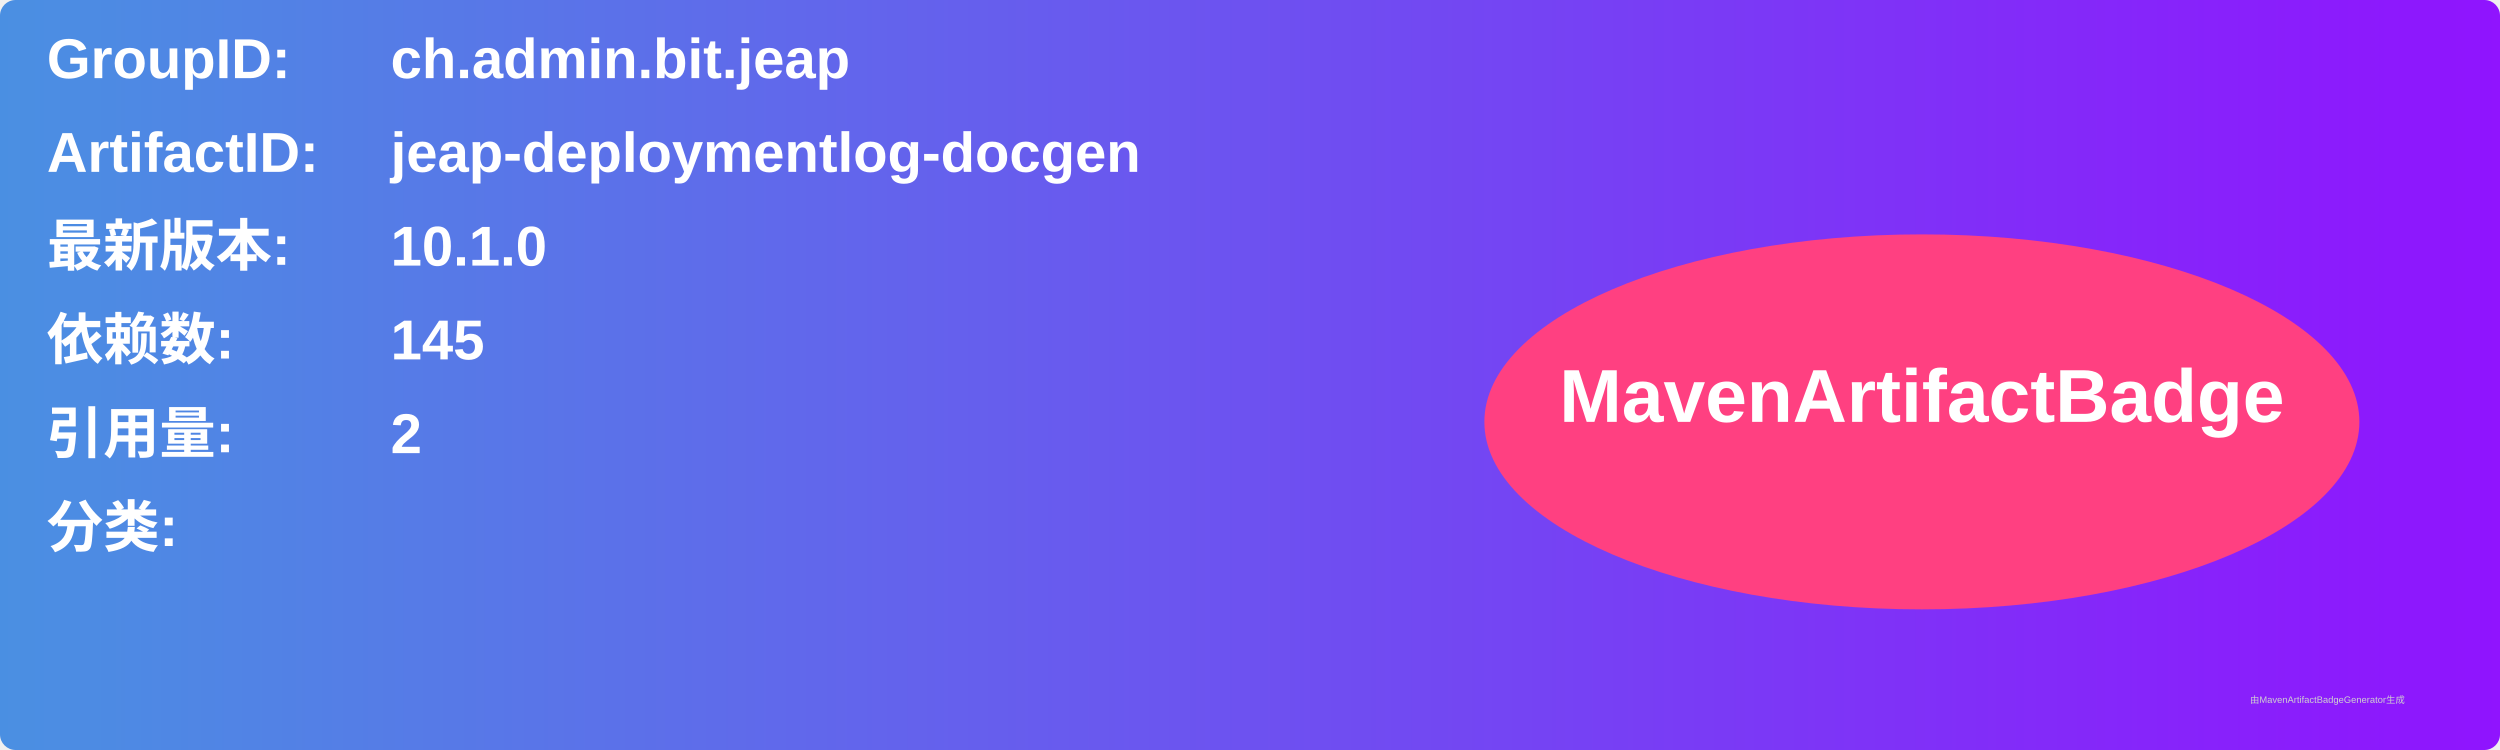
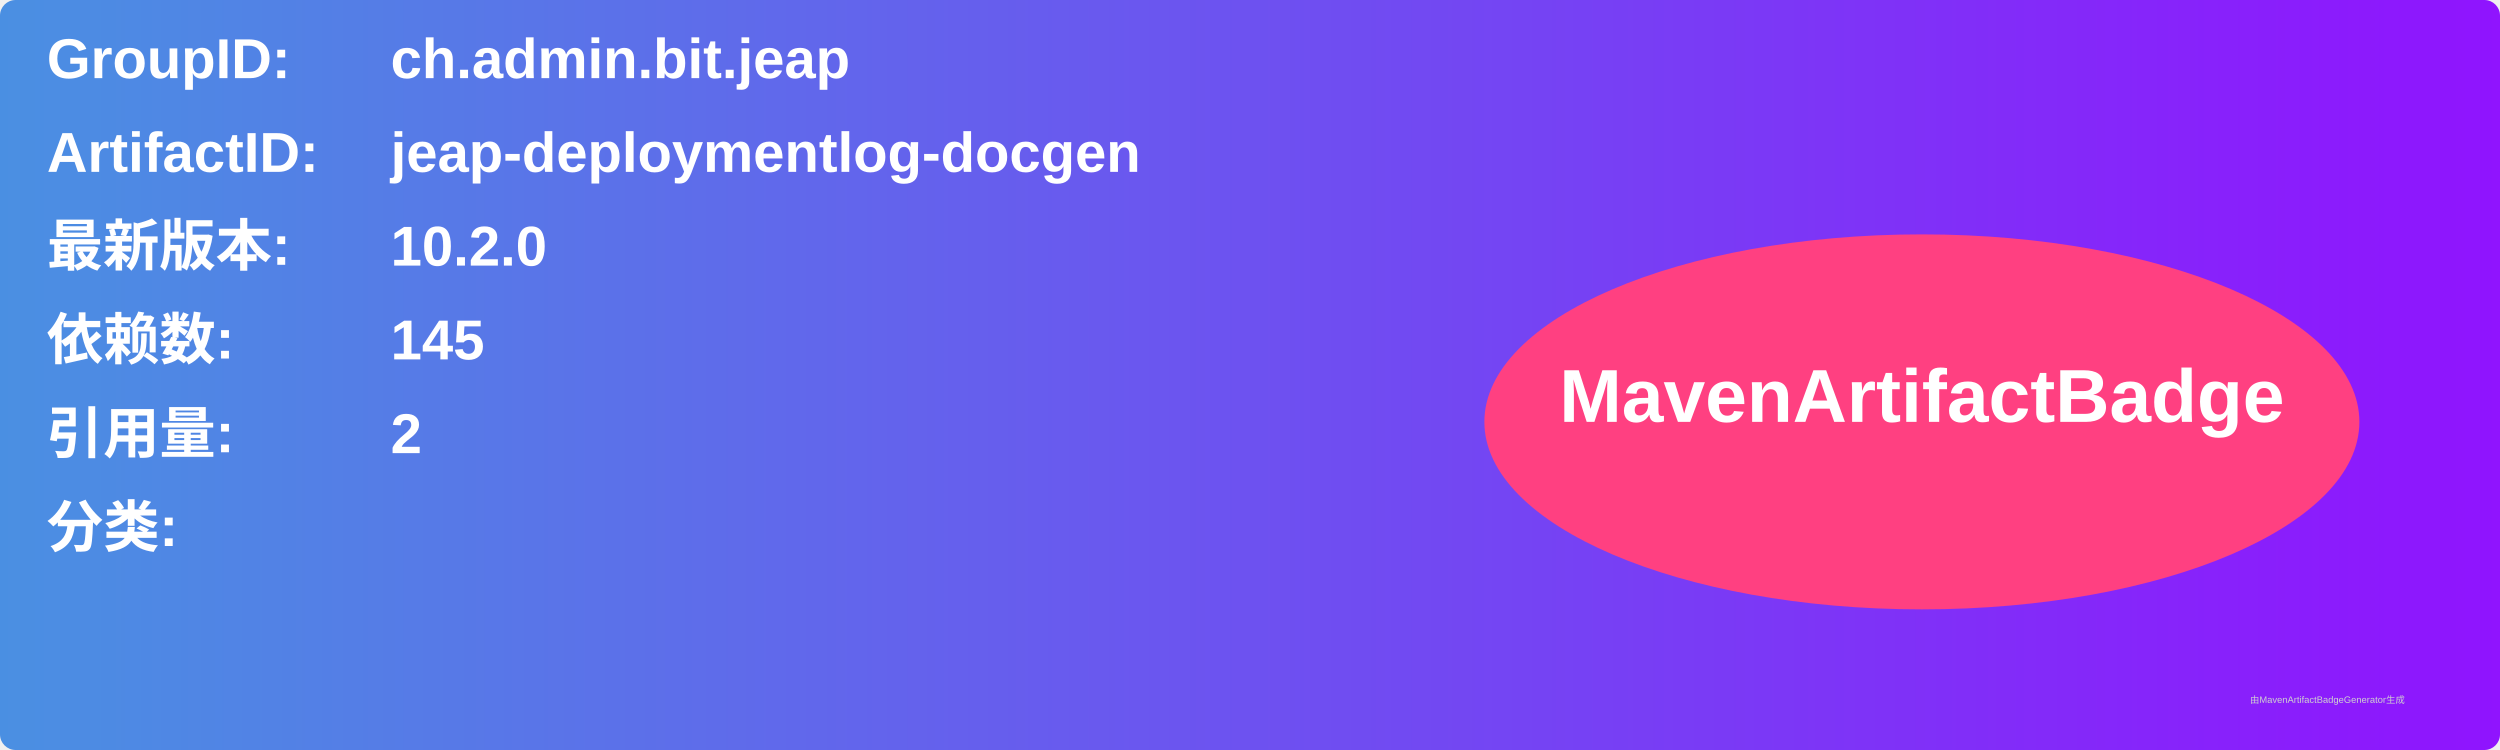
<svg xmlns="http://www.w3.org/2000/svg" width="800" height="240" viewBox="0 0 800 240">
  <linearGradient id="grad" x1="0%" y1="0%" x2="100%" y2="0%">
    <stop offset="0%" stop-color="#4a90e2" />
    <stop offset="100%" stop-color="#9013fe" />
  </linearGradient>
  <rect width="100%" height="100%" rx="5" ry="5" fill="url(#grad)" />
  <g transform="translate(15, 15)">
    <text x="0" y="10" font-family="Arial" font-size="18" fill="white" font-weight="bold" width="260">GroupID:</text>
    <text x="110" y="10" font-family="Arial" font-size="18" fill="white" font-weight="bold" width="460">ch.admin.bit.jeap</text>
    <text x="0" y="40" font-family="Arial" font-size="18" fill="white" font-weight="bold" width="260">ArtifactID:</text>
    <text x="110" y="40" font-family="Arial" font-size="18" fill="white" font-weight="bold" width="460">jeap-deploymentlog-docgen</text>
    <text x="0" y="70" font-family="Arial" font-size="18" fill="white" font-weight="bold">最新版本:</text>
    <text x="110" y="70" font-family="Arial" font-size="18" fill="white" font-weight="bold">
-       <tspan font-weight="bold">10.1.0</tspan>
+       <tspan font-weight="bold">10.2.0</tspan>
    </text>
    <text x="0" y="100" font-family="Arial" font-size="18" fill="white" font-weight="bold">依赖数: </text>
    <text x="110" y="100" font-family="Arial" font-size="18" fill="white">
      <tspan font-weight="bold">145</tspan>
    </text>
    <text x="0" y="130" font-family="Arial" font-size="18" fill="white" font-weight="bold">引用量: </text>
    <text x="110" y="130" font-family="Arial" font-size="18" fill="white">
      <tspan font-weight="bold">2</tspan>
    </text>
    <text x="0" y="160" font-family="Arial" font-size="18" fill="white" font-weight="bold">分类:</text>
    <text x="10" y="190" font-family="Arial" font-size="10" fill="white">
      <tspan font-weight="bold" />
    </text>
    <ellipse cx="600" cy="120" rx="140" ry="60" fill="#ff4081" />
    <text x="600" y="120" text-anchor="middle" font-family="Arial" font-size="24" fill="white" font-weight="bold">MavenArtifactBadge</text>
  </g>
  <text x="720" y="225" font-family="Arial" font-size="3" fill="#d0d0d0">由MavenArtifactBadgeGenerator生成</text>
</svg>
